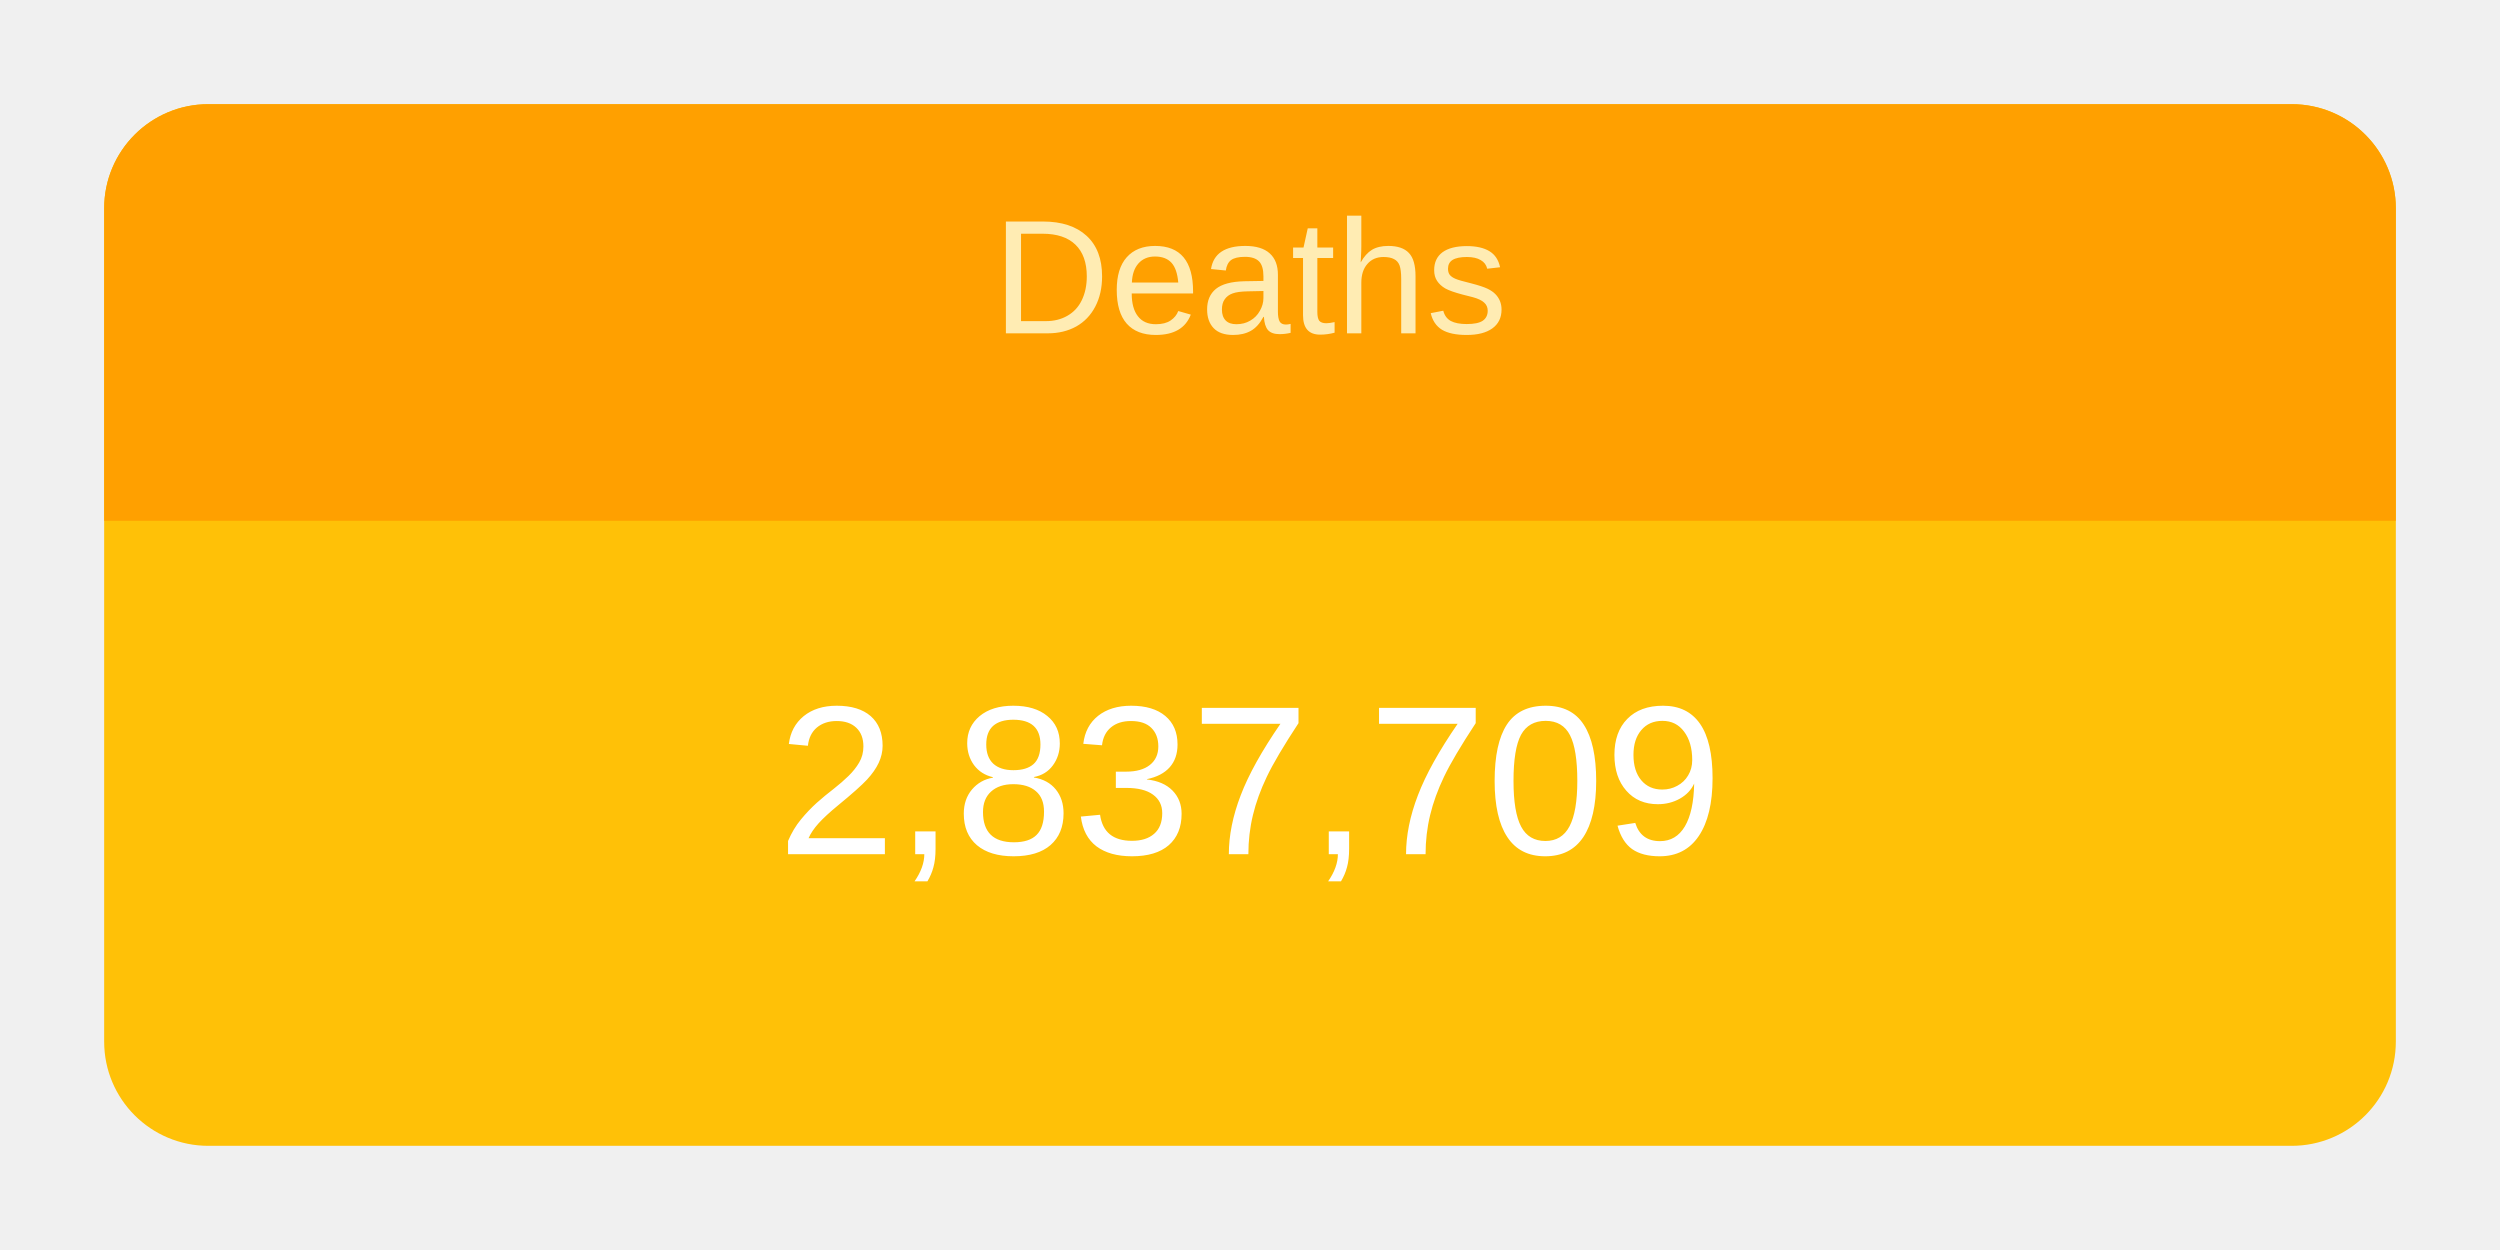
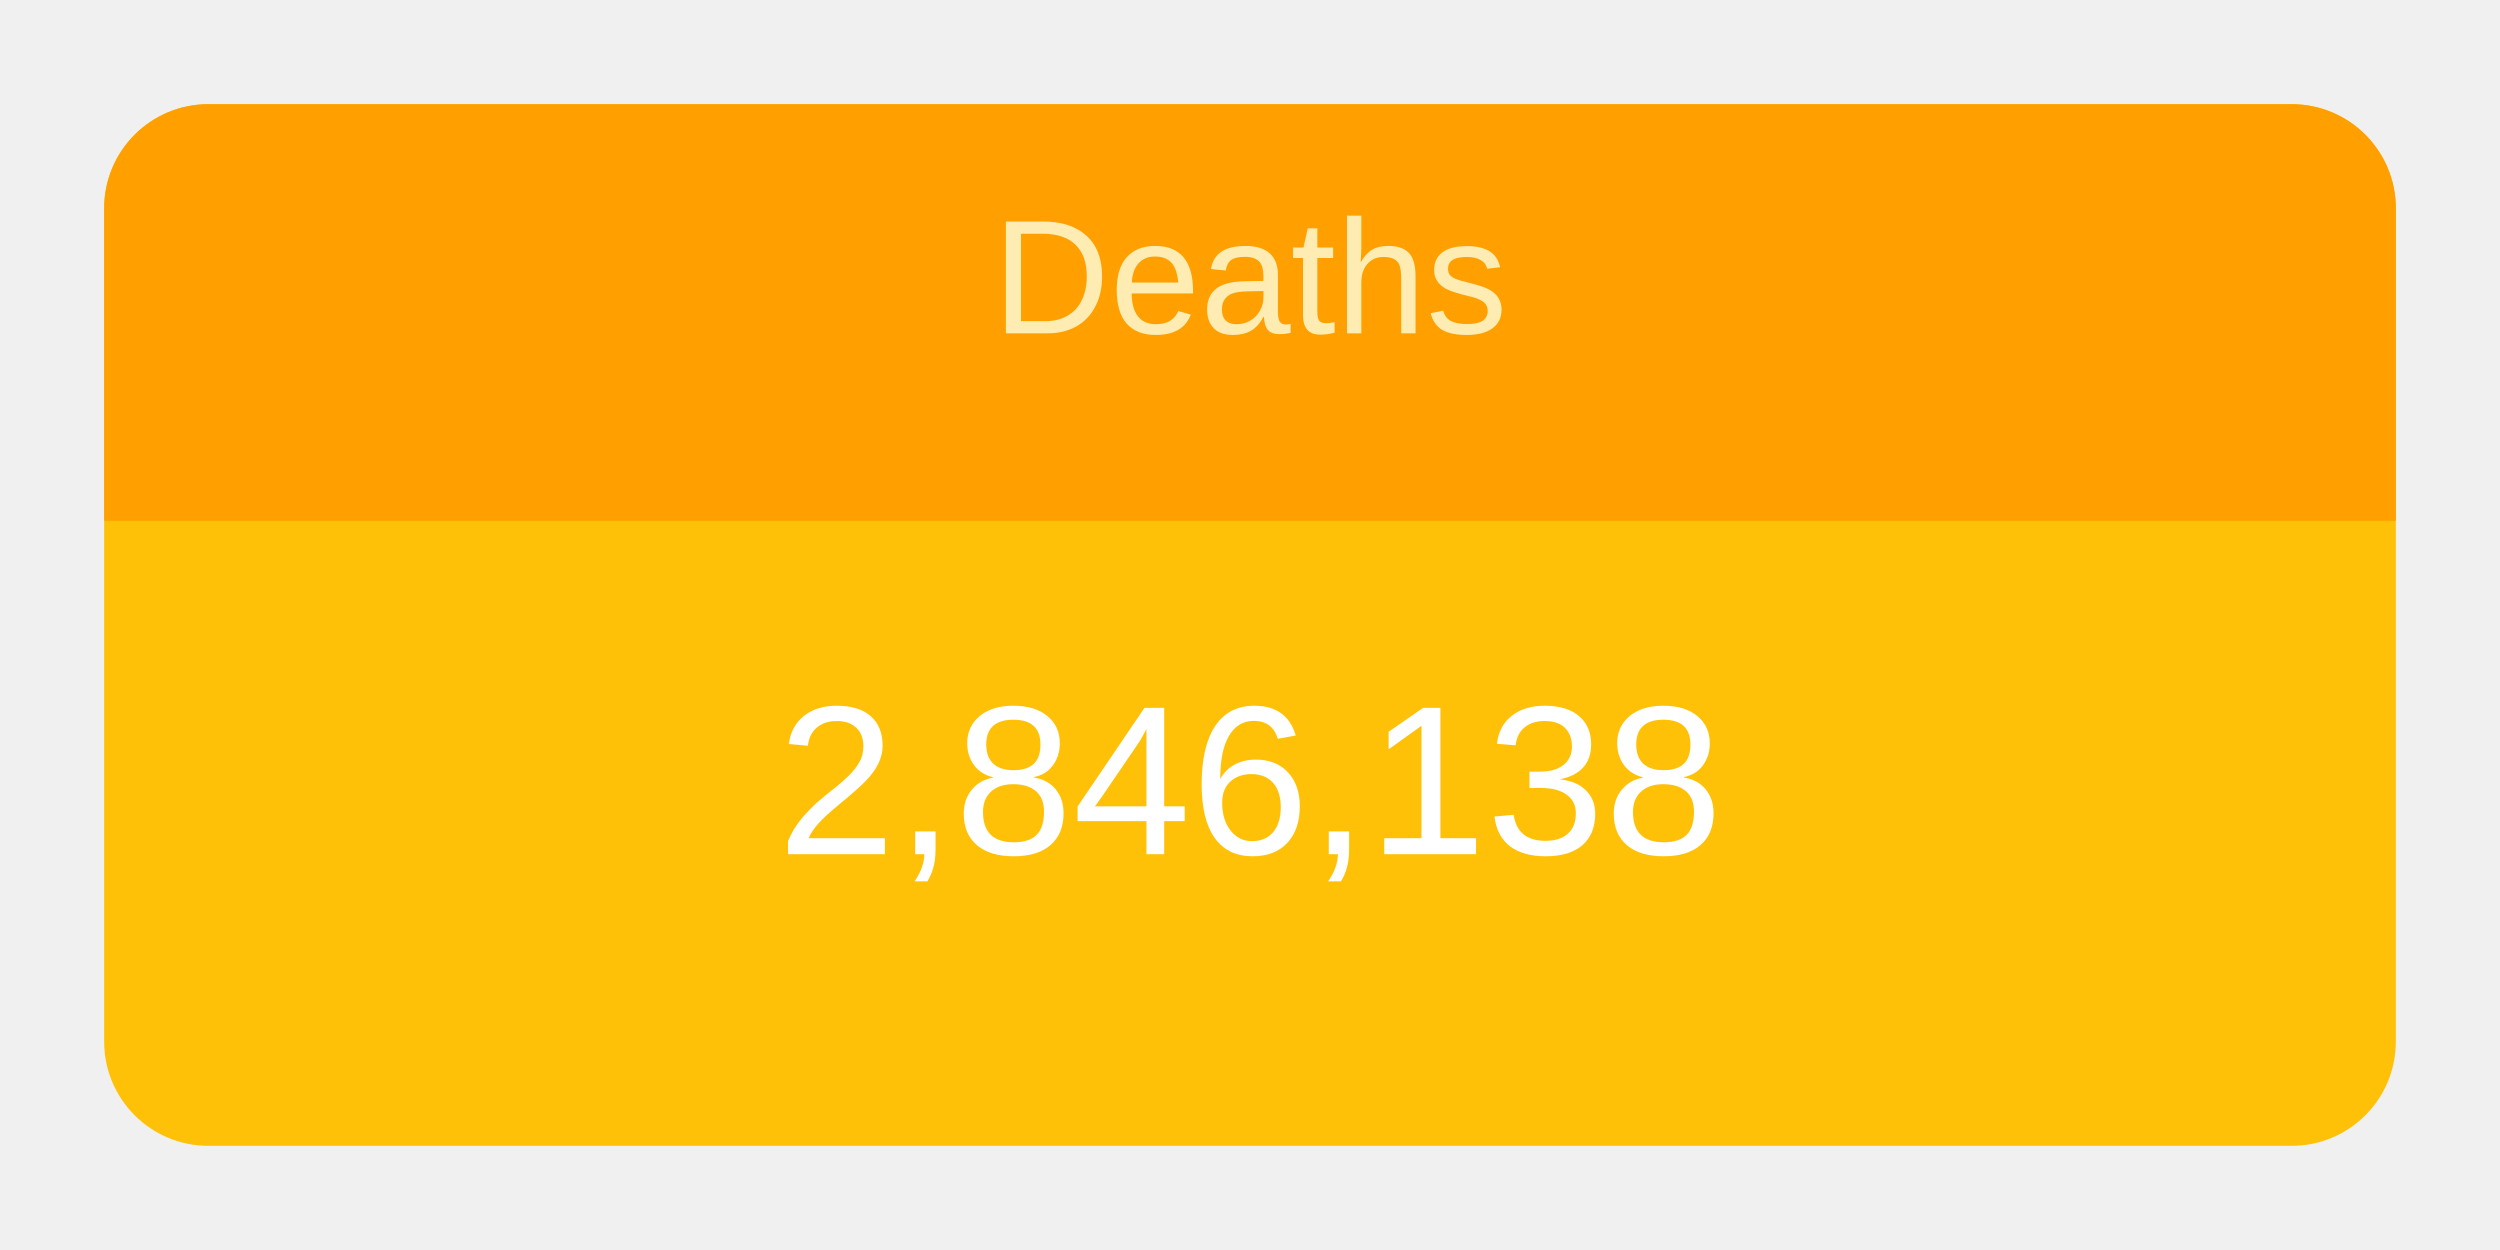
<svg xmlns="http://www.w3.org/2000/svg" height="120" viewBox="" width="240">
  <g transform="translate(10,10)">
    <rect rx="10" ry="10" width="220" height="100" style="fill: #ffc107; stroke-width: 5;" />
    <svg width="220" height="100">
      <text x="50%" y="72%" alignment-baseline="middle" text-anchor="middle" fill="white" font-size="1.7em" font-family="Arial, Helvetica, sans-serif">
-         2,837,709
+         2,846,138
      </text>
    </svg>
    <path fill="#FFA000" d=" M 210 0              a 10 10 0 0 1 10 10              v 30             h-220             v-30             a 10 10 0 0 1 10 -10" />
    <svg width="220" height="40">
      <text x="50%" y="55%" alignment-baseline="middle" text-anchor="middle" fill="#FFECB3" font-size="1.3em" font-family="Arial, Helvetica, sans-serif">
        Deaths
      </text>
    </svg>
  </g>
</svg>
